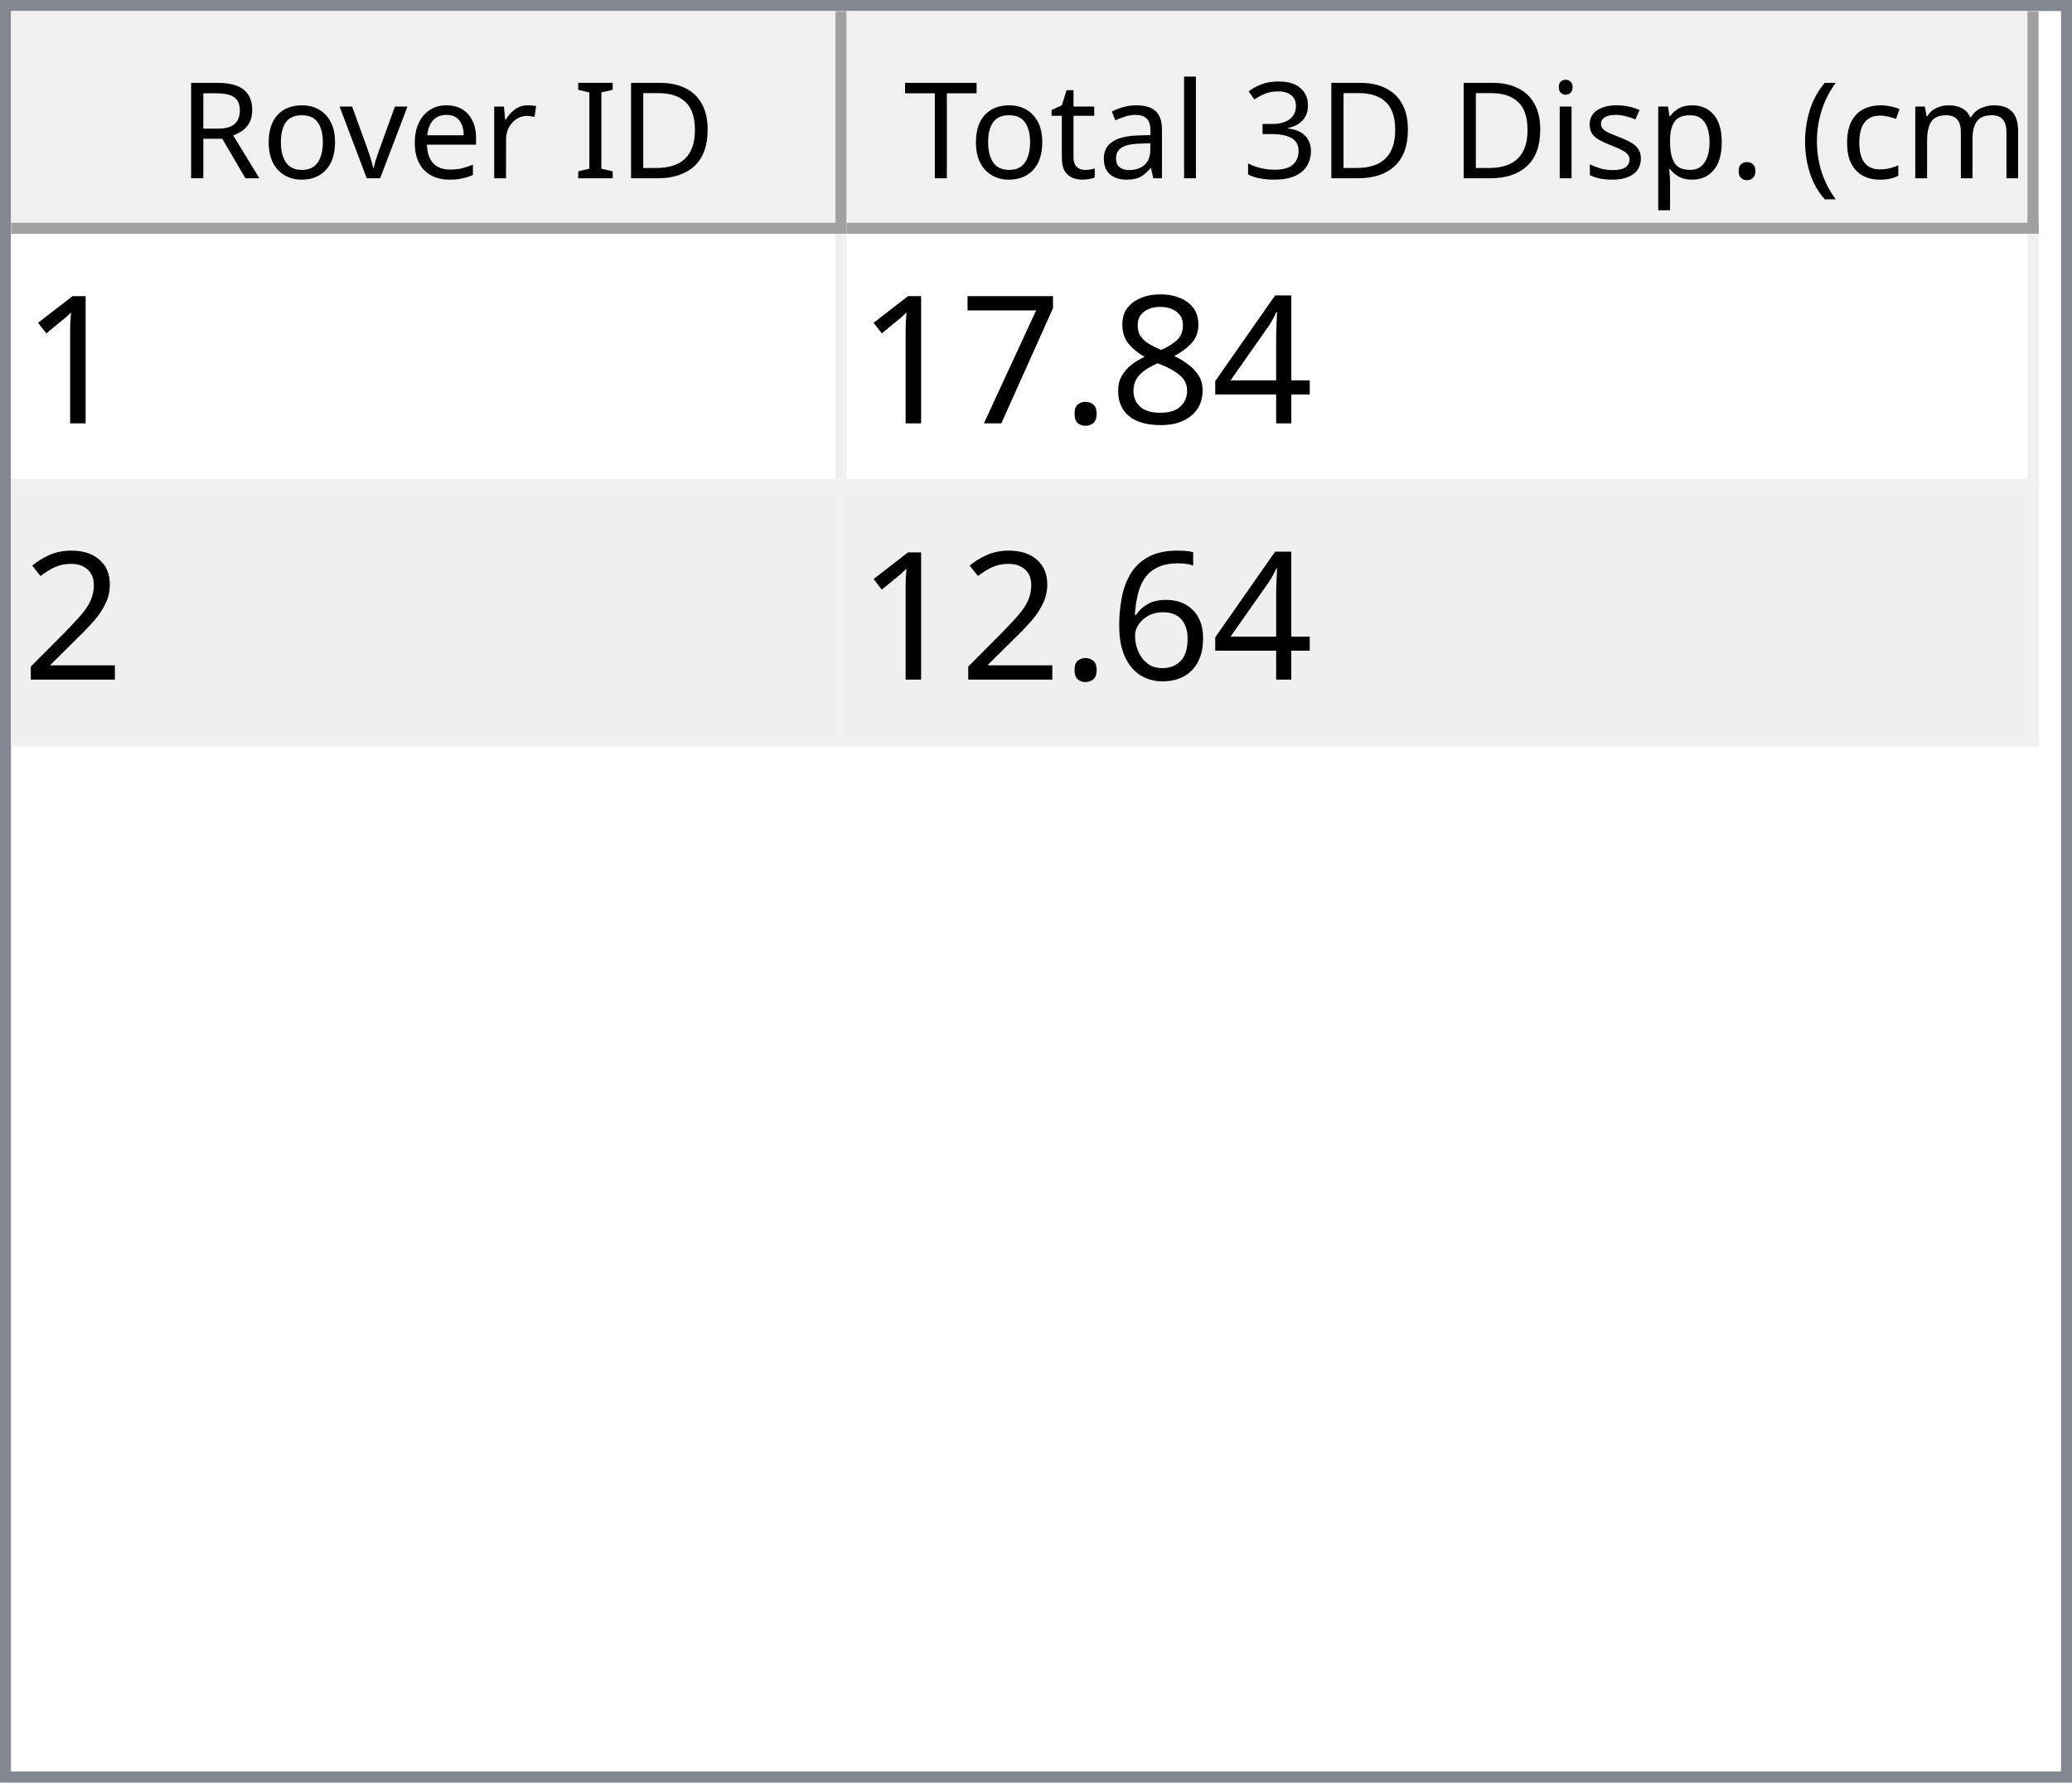
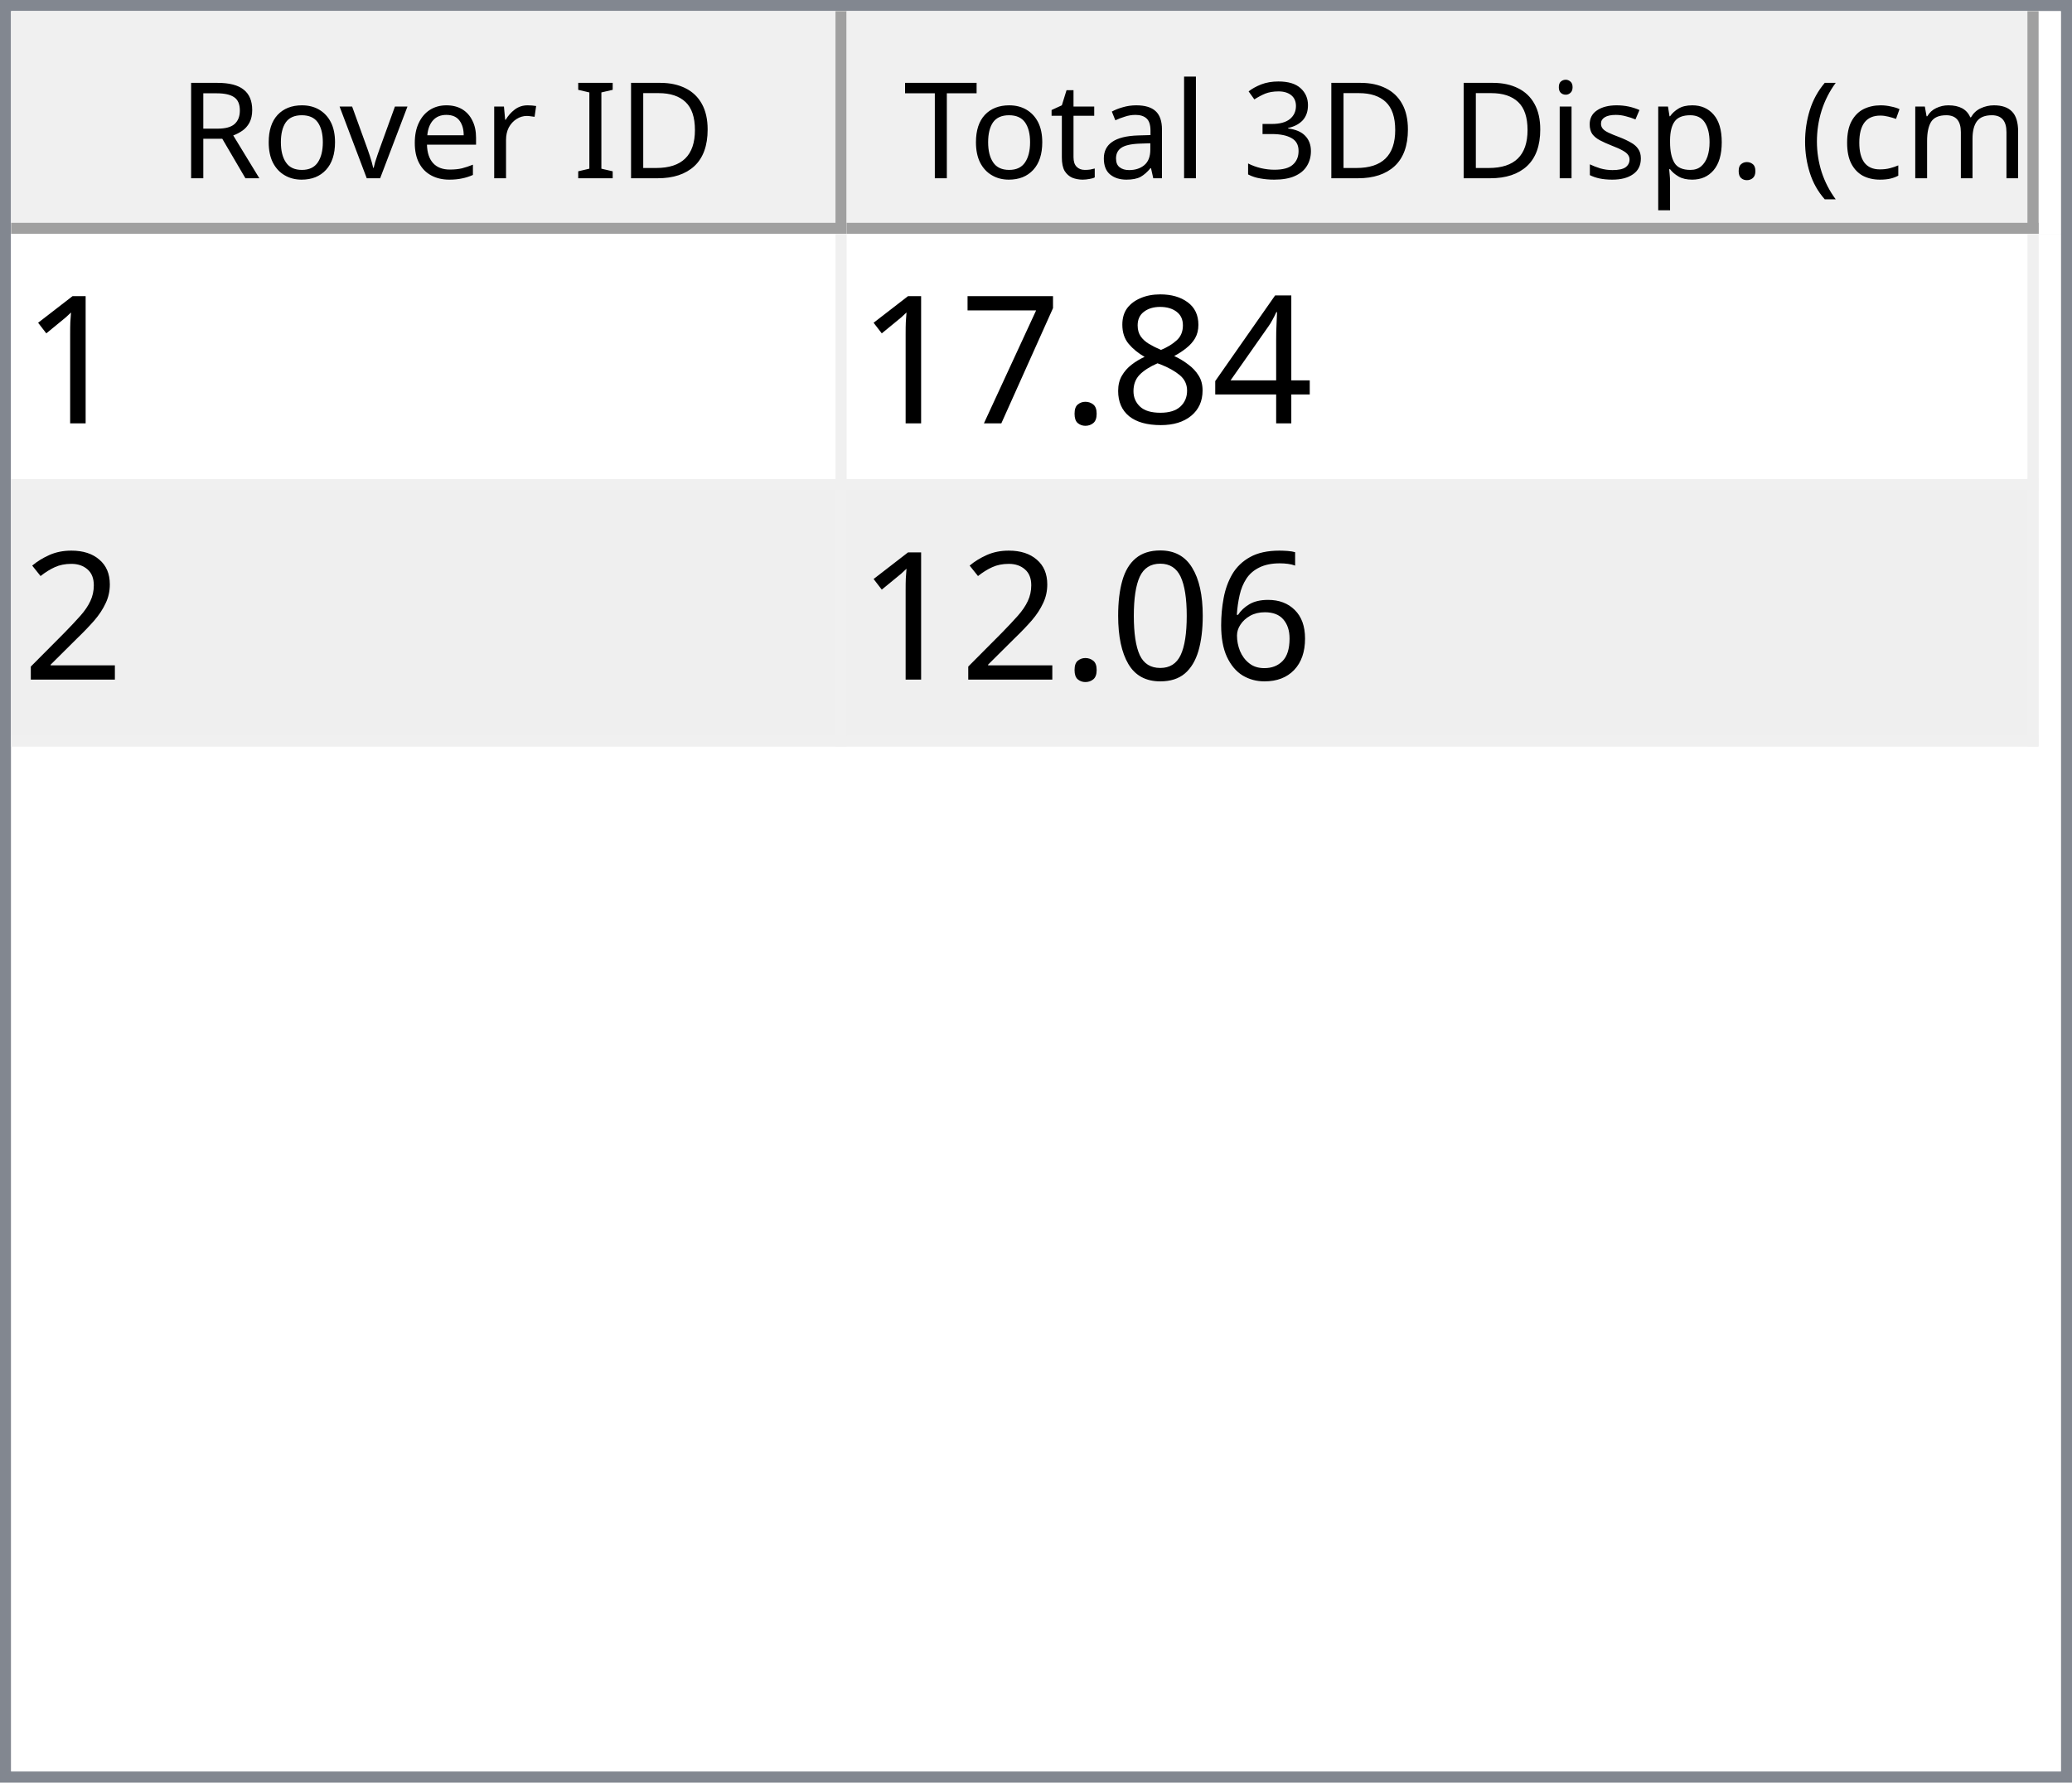
<svg xmlns="http://www.w3.org/2000/svg" style="fill-opacity:1; color-rendering:auto; color-interpolation:auto; text-rendering:auto; stroke:black; stroke-linecap:square; stroke-miterlimit:10; shape-rendering:auto; stroke-opacity:1; fill:black; stroke-dasharray:none; font-weight:normal; stroke-width:1; font-family:'Dialog'; font-style:normal; stroke-linejoin:miter; font-size:12px; stroke-dashoffset:0; image-rendering:auto;" width="186" height="160">
  <defs id="genericDefs" />
  <g>
    <defs id="defs1">
      <clipPath clipPathUnits="userSpaceOnUse" id="clipPath1">
        <path d="M0 0 L186 0 L186 160 L0 160 L0 0 Z" />
      </clipPath>
      <clipPath clipPathUnits="userSpaceOnUse" id="clipPath2">
        <path d="M0 0 L0 160 L186 160 L186 0 Z" />
      </clipPath>
      <clipPath clipPathUnits="userSpaceOnUse" id="clipPath3">
        <path d="M0 0 L0 20 L184 20 L184 0 Z" />
      </clipPath>
      <clipPath clipPathUnits="userSpaceOnUse" id="clipPath4">
        <path d="M0 0 L0 20 L75 20 L75 0 Z" />
      </clipPath>
      <clipPath clipPathUnits="userSpaceOnUse" id="clipPath5">
        <path d="M1 1 L1 19 L74 19 L74 1 Z" />
      </clipPath>
      <clipPath clipPathUnits="userSpaceOnUse" id="clipPath6">
        <path d="M0 0 L0 18 L73 18 L73 0 Z" />
      </clipPath>
      <clipPath clipPathUnits="userSpaceOnUse" id="clipPath7">
        <path d="M-0.5 -0.5 L-0.5 19.5 L74.5 19.5 L74.5 -0.5 Z" />
      </clipPath>
      <clipPath clipPathUnits="userSpaceOnUse" id="clipPath8">
        <path d="M0 0 L0 20 L107 20 L107 0 Z" />
      </clipPath>
      <clipPath clipPathUnits="userSpaceOnUse" id="clipPath9">
        <path d="M1 1 L1 19 L106 19 L106 1 Z" />
      </clipPath>
      <clipPath clipPathUnits="userSpaceOnUse" id="clipPath10">
        <path d="M0 0 L0 18 L105 18 L105 0 Z" />
      </clipPath>
      <clipPath clipPathUnits="userSpaceOnUse" id="clipPath11">
        <path d="M-0.5 -0.5 L-0.5 19.5 L106.5 19.5 L106.5 -0.5 Z" />
      </clipPath>
      <clipPath clipPathUnits="userSpaceOnUse" id="clipPath12">
        <path d="M0 0 L0 138 L184 138 L184 0 Z" />
      </clipPath>
      <clipPath clipPathUnits="userSpaceOnUse" id="clipPath13">
        <path d="M0 0 L0 46 L182 46 L182 0 Z" />
      </clipPath>
      <clipPath clipPathUnits="userSpaceOnUse" id="clipPath14">
        <path d="M-0.5 -0.5 L-0.5 45.5 L181.5 45.5 L181.5 -0.5 Z" />
      </clipPath>
      <clipPath clipPathUnits="userSpaceOnUse" id="clipPath15">
        <path d="M0 0 L0 22 L74 22 L74 0 Z" />
      </clipPath>
      <clipPath clipPathUnits="userSpaceOnUse" id="clipPath16">
        <path d="M0 0 L0 22 L106 22 L106 0 Z" />
      </clipPath>
      <font horiz-adv-x="64.551" id="font1">
        <font-face ascent="107.91" descent="25.098" units-per-em="100" style="font-style:normal; font-family:Segoe UI; font-weight:normal;" />
        <missing-glyph horiz-adv-x="64.551" d="M8.109 0 L8.109 68.266 L56.453 68.266 L56.453 0 L8.109 0 ZM15.328 7.234 L49.219 7.234 L49.219 61.031 L15.328 61.031 L15.328 7.234 Z" />
        <glyph unicode="D" horiz-adv-x="70.117" d="M9.188 0 L9.188 70.016 L28.516 70.016 Q65.531 70.016 65.531 35.891 Q65.531 19.672 55.25 9.836 Q44.969 0 27.734 0 L9.188 0 ZM17.391 62.594 L17.391 7.422 L27.828 7.422 Q41.609 7.422 49.273 14.797 Q56.938 22.172 56.938 35.688 Q56.938 62.594 28.328 62.594 L17.391 62.594 Z" />
        <glyph unicode="I" horiz-adv-x="26.611" d="M17.391 0 L9.188 0 L9.188 70.016 L17.391 70.016 L17.391 0 Z" />
        <glyph unicode=" " horiz-adv-x="27.393" d="" />
        <glyph unicode="r" horiz-adv-x="34.766" d="M34.188 41.891 Q32.078 43.5 28.125 43.5 Q23 43.5 19.555 38.672 Q16.109 33.844 16.109 25.484 L16.109 0 L8.109 0 L8.109 50 L16.109 50 L16.109 39.703 L16.312 39.703 Q18.016 44.969 21.531 47.922 Q25.047 50.875 29.391 50.875 Q32.516 50.875 34.188 50.203 L34.188 41.891 Z" />
        <glyph unicode="e" horiz-adv-x="52.295" d="M48.297 23 L12.984 23 Q13.188 14.656 17.484 10.109 Q21.781 5.562 29.297 5.562 Q37.75 5.562 44.828 11.141 L44.828 3.609 Q38.234 -1.172 27.391 -1.172 Q16.797 -1.172 10.742 5.641 Q4.688 12.453 4.688 24.812 Q4.688 36.469 11.305 43.82 Q17.922 51.172 27.734 51.172 Q37.547 51.172 42.922 44.828 Q48.297 38.484 48.297 27.203 L48.297 23 ZM40.094 29.781 Q40.047 36.719 36.75 40.578 Q33.453 44.438 27.594 44.438 Q21.922 44.438 17.969 40.383 Q14.016 36.328 13.094 29.781 L40.094 29.781 Z" />
        <glyph unicode="v" horiz-adv-x="47.9" d="M47.406 50 L27.484 0 L19.625 0 L0.688 50 L9.469 50 L22.172 13.672 Q23.578 9.672 23.922 6.688 L24.125 6.688 Q24.609 10.453 25.688 13.484 L38.969 50 L47.406 50 Z" />
        <glyph unicode="o" horiz-adv-x="58.594" d="M29 -1.172 Q17.922 -1.172 11.305 5.836 Q4.688 12.844 4.688 24.422 Q4.688 37.016 11.57 44.094 Q18.453 51.172 30.172 51.172 Q41.359 51.172 47.633 44.289 Q53.906 37.406 53.906 25.203 Q53.906 13.234 47.141 6.031 Q40.375 -1.172 29 -1.172 ZM29.594 44.438 Q21.875 44.438 17.383 39.188 Q12.891 33.938 12.891 24.703 Q12.891 15.828 17.43 10.695 Q21.969 5.562 29.594 5.562 Q37.359 5.562 41.531 10.594 Q45.703 15.625 45.703 24.906 Q45.703 34.281 41.531 39.359 Q37.359 44.438 29.594 44.438 Z" />
        <glyph unicode="R" horiz-adv-x="59.814" d="M59.375 0 L49.609 0 L37.891 19.625 Q36.281 22.359 34.766 24.289 Q33.25 26.219 31.664 27.438 Q30.078 28.656 28.25 29.219 Q26.422 29.781 24.125 29.781 L17.391 29.781 L17.391 0 L9.188 0 L9.188 70.016 L30.078 70.016 Q34.672 70.016 38.555 68.867 Q42.438 67.719 45.289 65.375 Q48.141 63.031 49.758 59.547 Q51.375 56.062 51.375 51.375 Q51.375 47.703 50.273 44.656 Q49.172 41.609 47.148 39.211 Q45.125 36.812 42.266 35.133 Q39.406 33.453 35.844 32.516 L35.844 32.328 Q37.594 31.547 38.891 30.547 Q40.188 29.547 41.359 28.18 Q42.531 26.812 43.68 25.078 Q44.828 23.344 46.234 21.047 L59.375 0 ZM17.391 62.594 L17.391 37.203 L28.516 37.203 Q31.594 37.203 34.203 38.133 Q36.812 39.062 38.719 40.797 Q40.625 42.531 41.703 45.047 Q42.781 47.562 42.781 50.688 Q42.781 56.297 39.141 59.445 Q35.5 62.594 28.609 62.594 L17.391 62.594 Z" />
        <glyph unicode=")" horiz-adv-x="30.176" d="M8.297 -15.922 L1.172 -15.922 Q16.406 2.344 16.406 26.812 Q16.406 51.469 1.078 70.016 L8.297 70.016 Q23.531 52.156 23.531 26.703 Q23.531 1.375 8.297 -15.922 Z" />
        <glyph unicode="m" horiz-adv-x="86.133" d="M79.109 0 L71.094 0 L71.094 28.719 Q71.094 37.016 68.531 40.727 Q65.969 44.438 59.906 44.438 Q54.781 44.438 51.195 39.75 Q47.609 35.062 47.609 28.516 L47.609 0 L39.594 0 L39.594 29.688 Q39.594 44.438 28.219 44.438 Q22.953 44.438 19.531 40.016 Q16.109 35.594 16.109 28.516 L16.109 0 L8.109 0 L8.109 50 L16.109 50 L16.109 42.094 L16.312 42.094 Q21.625 51.172 31.844 51.172 Q36.969 51.172 40.773 48.312 Q44.578 45.453 46 40.828 Q51.562 51.172 62.594 51.172 Q79.109 51.172 79.109 30.812 L79.109 0 Z" />
        <glyph unicode="c" horiz-adv-x="46.191" d="M42.188 2.297 Q36.422 -1.172 28.516 -1.172 Q17.828 -1.172 11.258 5.789 Q4.688 12.75 4.688 23.828 Q4.688 36.188 11.766 43.68 Q18.844 51.172 30.672 51.172 Q37.25 51.172 42.281 48.734 L42.281 40.531 Q36.719 44.438 30.375 44.438 Q22.703 44.438 17.797 38.945 Q12.891 33.453 12.891 24.516 Q12.891 15.719 17.508 10.641 Q22.125 5.562 29.891 5.562 Q36.422 5.562 42.188 9.906 L42.188 2.297 Z" />
        <glyph unicode="(" horiz-adv-x="30.176" d="M29.109 -15.922 L21.969 -15.922 Q6.844 1.375 6.844 26.703 Q6.844 52.156 21.969 70.016 L29.203 70.016 Q13.875 51.469 13.875 26.812 Q13.875 2.344 29.109 -15.922 Z" />
        <glyph unicode="." horiz-adv-x="21.68" d="M10.891 -1.078 Q8.641 -1.078 7.055 0.539 Q5.469 2.156 5.469 4.391 Q5.469 6.641 7.055 8.273 Q8.641 9.906 10.891 9.906 Q13.188 9.906 14.797 8.273 Q16.406 6.641 16.406 4.391 Q16.406 2.156 14.797 0.539 Q13.188 -1.078 10.891 -1.078 Z" />
        <glyph unicode="p" horiz-adv-x="58.789" d="M16.312 7.234 L16.109 7.234 L16.109 -23 L8.109 -23 L8.109 50 L16.109 50 L16.109 41.219 L16.312 41.219 Q22.219 51.172 33.594 51.172 Q43.266 51.172 48.688 44.461 Q54.109 37.75 54.109 26.469 Q54.109 13.922 48 6.375 Q41.891 -1.172 31.297 -1.172 Q21.578 -1.172 16.312 7.234 ZM16.109 27.391 L16.109 20.406 Q16.109 14.203 20.141 9.883 Q24.172 5.562 30.375 5.562 Q37.641 5.562 41.773 11.133 Q45.906 16.703 45.906 26.609 Q45.906 34.969 42.047 39.703 Q38.188 44.438 31.594 44.438 Q24.609 44.438 20.359 39.578 Q16.109 34.719 16.109 27.391 Z" />
        <glyph unicode="s" horiz-adv-x="42.432" d="M5.078 1.812 L5.078 10.406 Q11.625 5.562 19.484 5.562 Q30.031 5.562 30.031 12.594 Q30.031 14.594 29.125 15.992 Q28.219 17.391 26.68 18.461 Q25.141 19.531 23.07 20.383 Q21 21.234 18.609 22.172 Q15.281 23.484 12.766 24.828 Q10.25 26.172 8.57 27.859 Q6.891 29.547 6.031 31.695 Q5.172 33.844 5.172 36.719 Q5.172 40.234 6.789 42.945 Q8.406 45.656 11.086 47.484 Q13.766 49.312 17.211 50.242 Q20.656 51.172 24.312 51.172 Q30.812 51.172 35.938 48.922 L35.938 40.828 Q30.422 44.438 23.25 44.438 Q21 44.438 19.195 43.922 Q17.391 43.406 16.094 42.477 Q14.797 41.547 14.086 40.258 Q13.375 38.969 13.375 37.406 Q13.375 35.453 14.086 34.133 Q14.797 32.812 16.164 31.789 Q17.531 30.766 19.484 29.938 Q21.438 29.109 23.922 28.125 Q27.25 26.859 29.883 25.516 Q32.516 24.172 34.375 22.484 Q36.234 20.797 37.234 18.602 Q38.234 16.406 38.234 13.375 Q38.234 9.672 36.602 6.938 Q34.969 4.203 32.234 2.398 Q29.5 0.594 25.93 -0.289 Q22.359 -1.172 18.453 -1.172 Q10.75 -1.172 5.078 1.812 Z" />
        <glyph unicode="i" horiz-adv-x="24.219" d="M12.203 62.703 Q10.062 62.703 8.547 64.164 Q7.031 65.625 7.031 67.875 Q7.031 70.125 8.547 71.609 Q10.062 73.094 12.203 73.094 Q14.406 73.094 15.945 71.609 Q17.484 70.125 17.484 67.875 Q17.484 65.719 15.945 64.211 Q14.406 62.703 12.203 62.703 ZM16.109 0 L8.109 0 L8.109 50 L16.109 50 L16.109 0 Z" />
        <glyph unicode="3" horiz-adv-x="53.906" d="M46.531 19.828 Q46.531 15.094 44.75 11.211 Q42.969 7.328 39.719 4.57 Q36.469 1.812 31.93 0.297 Q27.391 -1.219 21.922 -1.219 Q11.922 -1.219 6 2.594 L6 11.188 Q13.094 5.609 22.219 5.609 Q25.875 5.609 28.828 6.539 Q31.781 7.469 33.906 9.227 Q36.031 10.984 37.18 13.477 Q38.328 15.969 38.328 19.094 Q38.328 32.812 18.797 32.812 L12.984 32.812 L12.984 39.594 L18.5 39.594 Q35.797 39.594 35.797 52.484 Q35.797 64.406 22.609 64.406 Q15.188 64.406 8.688 59.422 L8.688 67.188 Q15.375 71.188 24.609 71.188 Q29 71.188 32.57 69.969 Q36.141 68.75 38.68 66.555 Q41.219 64.359 42.609 61.281 Q44 58.203 44 54.5 Q44 40.672 30.031 36.719 L30.031 36.531 Q33.594 36.141 36.625 34.797 Q39.656 33.453 41.852 31.305 Q44.047 29.156 45.289 26.25 Q46.531 23.344 46.531 19.828 Z" />
        <glyph unicode="l" horiz-adv-x="24.219" d="M16.109 0 L8.109 0 L8.109 74.031 L16.109 74.031 L16.109 0 Z" />
        <glyph unicode="a" horiz-adv-x="50.879" d="M43.891 0 L35.891 0 L35.891 7.812 L35.688 7.812 Q30.469 -1.172 20.312 -1.172 Q12.844 -1.172 8.617 2.781 Q4.391 6.734 4.391 13.281 Q4.391 27.297 20.906 29.594 L35.891 31.688 Q35.891 44.438 25.594 44.438 Q16.547 44.438 9.281 38.281 L9.281 46.484 Q16.656 51.172 26.266 51.172 Q43.891 51.172 43.891 32.516 L43.891 0 ZM35.891 25.297 L23.828 23.641 Q18.266 22.859 15.43 20.875 Q12.594 18.891 12.594 13.875 Q12.594 10.203 15.211 7.883 Q17.828 5.562 22.172 5.562 Q28.125 5.562 32.008 9.742 Q35.891 13.922 35.891 20.312 L35.891 25.297 Z" />
        <glyph unicode="t" horiz-adv-x="33.887" d="M31.297 0.484 Q28.469 -1.078 23.828 -1.078 Q10.688 -1.078 10.688 13.578 L10.688 43.172 L2.094 43.172 L2.094 50 L10.688 50 L10.688 62.203 L18.703 64.797 L18.703 50 L31.297 50 L31.297 43.172 L18.703 43.172 L18.703 14.984 Q18.703 9.969 20.414 7.82 Q22.125 5.672 26.078 5.672 Q29.109 5.672 31.297 7.328 L31.297 0.484 Z" />
        <glyph unicode="T" horiz-adv-x="52.393" d="M50.594 62.594 L30.375 62.594 L30.375 0 L22.172 0 L22.172 62.594 L2 62.594 L2 70.016 L50.594 70.016 L50.594 62.594 Z" />
      </font>
      <font horiz-adv-x="75.0" id="font2">
        <font-face ascent="100.537" descent="21.973" units-per-em="100" style="font-style:normal; font-family:sans-serif; font-weight:normal;" />
        <missing-glyph horiz-adv-x="75.0" d="M12.5 0 L12.5 62.5 L62.5 62.5 L62.5 0 L12.5 0 ZM14.062 1.562 L60.938 1.562 L60.938 60.938 L14.062 60.938 L14.062 1.562 Z" />
        <glyph unicode="1" horiz-adv-x="55.615" d="M37.25 0 L28.469 0 L28.469 56 Q25.297 52.984 20.141 49.953 Q14.984 46.922 10.891 45.406 L10.891 53.906 Q18.266 57.375 23.781 62.305 Q29.297 67.234 31.594 71.875 L37.25 71.875 L37.25 0 Z" />
        <glyph unicode="4" horiz-adv-x="55.615" d="M32.328 0 L32.328 17.141 L1.266 17.141 L1.266 25.203 L33.938 71.578 L41.109 71.578 L41.109 25.203 L50.781 25.203 L50.781 17.141 L41.109 17.141 L41.109 0 L32.328 0 ZM32.328 25.203 L32.328 57.469 L9.906 25.203 L32.328 25.203 Z" />
        <glyph unicode="8" horiz-adv-x="55.615" d="M17.672 38.812 Q12.203 40.828 9.57 44.539 Q6.938 48.25 6.938 53.422 Q6.938 61.234 12.555 66.555 Q18.172 71.875 27.484 71.875 Q36.859 71.875 42.578 66.43 Q48.297 60.984 48.297 53.172 Q48.297 48.188 45.68 44.508 Q43.062 40.828 37.75 38.812 Q44.344 36.672 47.781 31.883 Q51.219 27.094 51.219 20.453 Q51.219 11.281 44.727 5.031 Q38.234 -1.219 27.641 -1.219 Q17.047 -1.219 10.547 5.055 Q4.047 11.328 4.047 20.703 Q4.047 27.688 7.594 32.398 Q11.141 37.109 17.672 38.812 ZM15.922 53.719 Q15.922 48.641 19.195 45.414 Q22.469 42.188 27.688 42.188 Q32.766 42.188 36.016 45.383 Q39.266 48.578 39.266 53.219 Q39.266 58.062 35.914 61.359 Q32.562 64.656 27.594 64.656 Q22.562 64.656 19.242 61.43 Q15.922 58.203 15.922 53.719 ZM13.094 20.656 Q13.094 16.891 14.875 13.375 Q16.656 9.859 20.172 7.93 Q23.688 6 27.734 6 Q34.031 6 38.133 10.055 Q42.234 14.109 42.234 20.359 Q42.234 26.703 38.016 30.859 Q33.797 35.016 27.438 35.016 Q21.234 35.016 17.164 30.914 Q13.094 26.812 13.094 20.656 Z" />
        <glyph unicode="." horiz-adv-x="27.783" d="M9.078 0 L9.078 10.016 L19.094 10.016 L19.094 0 L9.078 0 Z" />
        <glyph unicode="7" horiz-adv-x="55.615" d="M4.734 62.203 L4.734 70.656 L51.078 70.656 L51.078 63.812 Q44.234 56.547 37.523 44.484 Q30.812 32.422 27.156 19.672 Q24.516 10.688 23.781 0 L14.75 0 Q14.891 8.453 18.062 20.414 Q21.234 32.375 27.172 43.484 Q33.109 54.594 39.797 62.203 L4.734 62.203 Z" />
        <glyph unicode="2" horiz-adv-x="55.615" d="M50.344 8.453 L50.344 0 L3.031 0 Q2.938 3.172 4.047 6.109 Q5.859 10.938 9.836 15.625 Q13.812 20.312 21.344 26.469 Q33.016 36.031 37.117 41.625 Q41.219 47.219 41.219 52.203 Q41.219 57.422 37.477 61.008 Q33.734 64.594 27.734 64.594 Q21.391 64.594 17.578 60.789 Q13.766 56.984 13.719 50.25 L4.688 51.172 Q5.609 61.281 11.664 66.578 Q17.719 71.875 27.938 71.875 Q38.234 71.875 44.242 66.164 Q50.25 60.453 50.25 52 Q50.25 47.703 48.492 43.555 Q46.734 39.406 42.656 34.812 Q38.578 30.219 29.109 22.219 Q21.188 15.578 18.945 13.211 Q16.703 10.844 15.234 8.453 L50.344 8.453 Z" />
        <glyph unicode="6" horiz-adv-x="55.615" d="M49.75 54.047 L41.016 53.375 Q39.844 58.547 37.703 60.891 Q34.125 64.656 28.906 64.656 Q24.703 64.656 21.531 62.312 Q17.391 59.281 14.992 53.469 Q12.594 47.656 12.5 36.922 Q15.672 41.75 20.266 44.094 Q24.859 46.438 29.891 46.438 Q38.672 46.438 44.852 39.969 Q51.031 33.5 51.031 23.25 Q51.031 16.5 48.125 10.719 Q45.219 4.938 40.141 1.859 Q35.062 -1.219 28.609 -1.219 Q17.625 -1.219 10.695 6.859 Q3.766 14.938 3.766 33.5 Q3.766 54.25 11.422 63.672 Q18.109 71.875 29.438 71.875 Q37.891 71.875 43.289 67.141 Q48.688 62.406 49.75 54.047 ZM13.875 23.188 Q13.875 18.656 15.797 14.508 Q17.719 10.359 21.188 8.18 Q24.656 6 28.469 6 Q34.031 6 38.039 10.492 Q42.047 14.984 42.047 22.703 Q42.047 30.125 38.086 34.398 Q34.125 38.672 28.125 38.672 Q22.172 38.672 18.023 34.398 Q13.875 30.125 13.875 23.188 Z" />
+         <glyph unicode="0" horiz-adv-x="55.615" d="M4.156 35.297 Q4.156 48 6.766 55.742 Q9.375 63.484 14.523 67.68 Q19.672 71.875 27.484 71.875 Q33.25 71.875 37.594 69.555 Q41.938 67.234 44.773 62.867 Q47.609 58.5 49.219 52.227 Q50.828 45.953 50.828 35.297 Q50.828 22.703 48.242 14.969 Q45.656 7.234 40.508 3.008 Q35.359 -1.219 27.484 -1.219 Q17.141 -1.219 11.234 6.203 Q4.156 15.141 4.156 35.297 ZM13.188 35.297 Q13.188 17.672 17.312 11.836 Q21.438 6 27.484 6 Q33.547 6 37.672 11.859 Q41.797 17.719 41.797 35.297 Q41.797 52.984 37.672 58.789 Q33.547 64.594 27.391 64.594 Q21.344 64.594 17.719 59.469 Q13.188 52.938 13.188 35.297 Z" />
      </font>
    </defs>
    <g style="fill:white; stroke:white;">
      <rect x="0" y="0" width="186" style="clip-path:url(#clipPath1); stroke:none;" height="160" />
    </g>
    <g style="fill:white; text-rendering:optimizeSpeed; color-rendering:optimizeSpeed; image-rendering:optimizeSpeed; shape-rendering:crispEdges; stroke:white; color-interpolation:sRGB;">
      <rect x="0" width="186" height="160" y="0" style="stroke:none;" />
      <path style="stroke:none;" d="M0 160 L186 160 L186 0 L0 0 Z" />
    </g>
    <g style="fill:rgb(240,240,240); font-family:'Segoe UI'; stroke:rgb(240,240,240);">
      <rect x="0" y="0" width="186" style="clip-path:url(#clipPath2); stroke:none;" height="160" />
    </g>
    <g style="fill:rgb(130,135,144); font-family:'Segoe UI'; stroke:rgb(130,135,144);">
      <path d="M0 0 L186 0 L186 160 L0 160 L0 0 ZM1 1 L185 1 L185 159 L1 159 L1 1 Z" style="fill-rule:evenodd; clip-path:url(#clipPath2); stroke:none;" />
    </g>
    <g style="fill:white; font-family:'Segoe UI'; stroke:white;" transform="translate(1,1)">
      <rect x="0" y="0" width="184" style="clip-path:url(#clipPath3); stroke:none;" height="20" />
    </g>
    <g style="fill:rgb(240,240,240); font-family:'Segoe UI'; stroke:rgb(240,240,240);" transform="translate(1,1)">
      <rect x="0" y="0" width="75" style="clip-path:url(#clipPath4); stroke:none;" height="20" />
    </g>
    <g style="font-family:'Segoe UI';" transform="translate(2,2)">
      <text x="14" xml:space="preserve" y="14" style="clip-path:url(#clipPath6); stroke:none;">Rover ID</text>
    </g>
    <g style="fill:rgb(160,160,160); font-family:'Segoe UI'; stroke:rgb(160,160,160); stroke-linejoin:bevel;" transform="translate(1.5,1.5)">
      <line x1="74" x2="74" y1="0" style="fill:none; clip-path:url(#clipPath7);" y2="19" />
    </g>
    <g style="fill:rgb(160,160,160); font-family:'Segoe UI'; stroke:rgb(160,160,160); stroke-linejoin:bevel;" transform="matrix(1,0,0,1,1,1) translate(0.5,0.5)">
      <line x1="0" x2="74" y1="19" style="fill:none; clip-path:url(#clipPath7);" y2="19" />
    </g>
    <g style="fill:rgb(240,240,240); font-family:'Segoe UI'; stroke:rgb(240,240,240);" transform="translate(76,1)">
      <rect x="0" y="0" width="107" style="clip-path:url(#clipPath8); stroke:none;" height="20" />
    </g>
    <g style="font-family:'Segoe UI';" transform="translate(77,2)">
      <text x="1" xml:space="preserve" y="14" style="clip-path:url(#clipPath10); stroke:none;"> Total 3D Disp. (cm)</text>
    </g>
    <g style="fill:rgb(160,160,160); font-family:'Segoe UI'; stroke:rgb(160,160,160); stroke-linejoin:bevel;" transform="translate(76.5,1.5)">
      <line x1="106" x2="106" y1="0" style="fill:none; clip-path:url(#clipPath11);" y2="19" />
    </g>
    <g style="fill:rgb(160,160,160); font-family:'Segoe UI'; stroke:rgb(160,160,160); stroke-linejoin:bevel;" transform="matrix(1,0,0,1,76,1) translate(0.5,0.5)">
      <line x1="0" x2="106" y1="19" style="fill:none; clip-path:url(#clipPath11);" y2="19" />
    </g>
    <g style="fill:white; font-family:'Segoe UI'; stroke:white;" transform="translate(1,21)">
      <rect x="0" y="0" width="184" style="clip-path:url(#clipPath12); stroke:none;" height="138" />
    </g>
    <g style="fill:rgb(240,240,240); font-size:16px; font-family:sans-serif; stroke:rgb(240,240,240);" transform="translate(1,21)">
      <rect x="0" y="0" width="182" style="clip-path:url(#clipPath13); stroke:none;" height="46" />
      <line transform="translate(0.5,0.5)" x1="0" x2="181" y1="22" style="clip-path:url(#clipPath14); fill:none; stroke-linejoin:bevel;" y2="22" />
    </g>
    <g transform="matrix(1,0,0,1,1,21) translate(0.5,0.5)" style="fill:rgb(240,240,240); font-size:16px; font-family:sans-serif; stroke:rgb(240,240,240); stroke-linejoin:bevel;">
      <line x1="0" x2="181" y1="45" style="fill:none; clip-path:url(#clipPath14);" y2="45" />
    </g>
    <g transform="matrix(1,0,0,1,1,21) translate(0.5,0.5)" style="fill:rgb(240,240,240); font-size:16px; font-family:sans-serif; stroke:rgb(240,240,240); stroke-linejoin:bevel;">
      <line x1="74" x2="74" y1="0" style="fill:none; clip-path:url(#clipPath14);" y2="45" />
    </g>
    <g transform="matrix(1,0,0,1,1,21) translate(0.5,0.5)" style="fill:rgb(240,240,240); font-size:16px; font-family:sans-serif; stroke:rgb(240,240,240); stroke-linejoin:bevel;">
      <line x1="181" x2="181" y1="0" style="fill:none; clip-path:url(#clipPath14);" y2="45" />
    </g>
    <g style="fill:white; font-size:16px; font-family:sans-serif; stroke:white;" transform="matrix(1,0,0,1,1,21)">
      <rect x="0" y="0" width="74" style="clip-path:url(#clipPath15); stroke:none;" height="22" />
      <text x="1" y="17" style="fill:black; clip-path:url(#clipPath15); stroke:none;" xml:space="preserve">1</text>
    </g>
    <g style="fill:white; font-size:16px; font-family:sans-serif; stroke:white;" transform="matrix(1,0,0,1,1,21) translate(75,0)">
      <rect x="0" y="0" width="106" style="clip-path:url(#clipPath16); stroke:none;" height="22" />
      <text x="1" y="17" style="fill:black; clip-path:url(#clipPath16); stroke:none;" xml:space="preserve">17.84</text>
    </g>
    <g style="fill:rgb(239,239,239); font-size:16px; font-family:sans-serif; stroke:rgb(239,239,239);" transform="matrix(1,0,0,1,1,21) translate(0,23)">
      <rect x="0" y="0" width="74" style="clip-path:url(#clipPath15); stroke:none;" height="22" />
      <text x="1" y="17" style="fill:black; clip-path:url(#clipPath15); stroke:none;" xml:space="preserve">2</text>
    </g>
    <g style="fill:rgb(239,239,239); font-size:16px; font-family:sans-serif; stroke:rgb(239,239,239);" transform="matrix(1,0,0,1,1,21) translate(75,23)">
      <rect x="0" y="0" width="106" style="clip-path:url(#clipPath16); stroke:none;" height="22" />
-       <text x="1" y="17" style="fill:black; clip-path:url(#clipPath16); stroke:none;" xml:space="preserve">12.64</text>
+       <text x="1" y="17" style="fill:black; clip-path:url(#clipPath16); stroke:none;" xml:space="preserve">12.06</text>
    </g>
  </g>
</svg>
